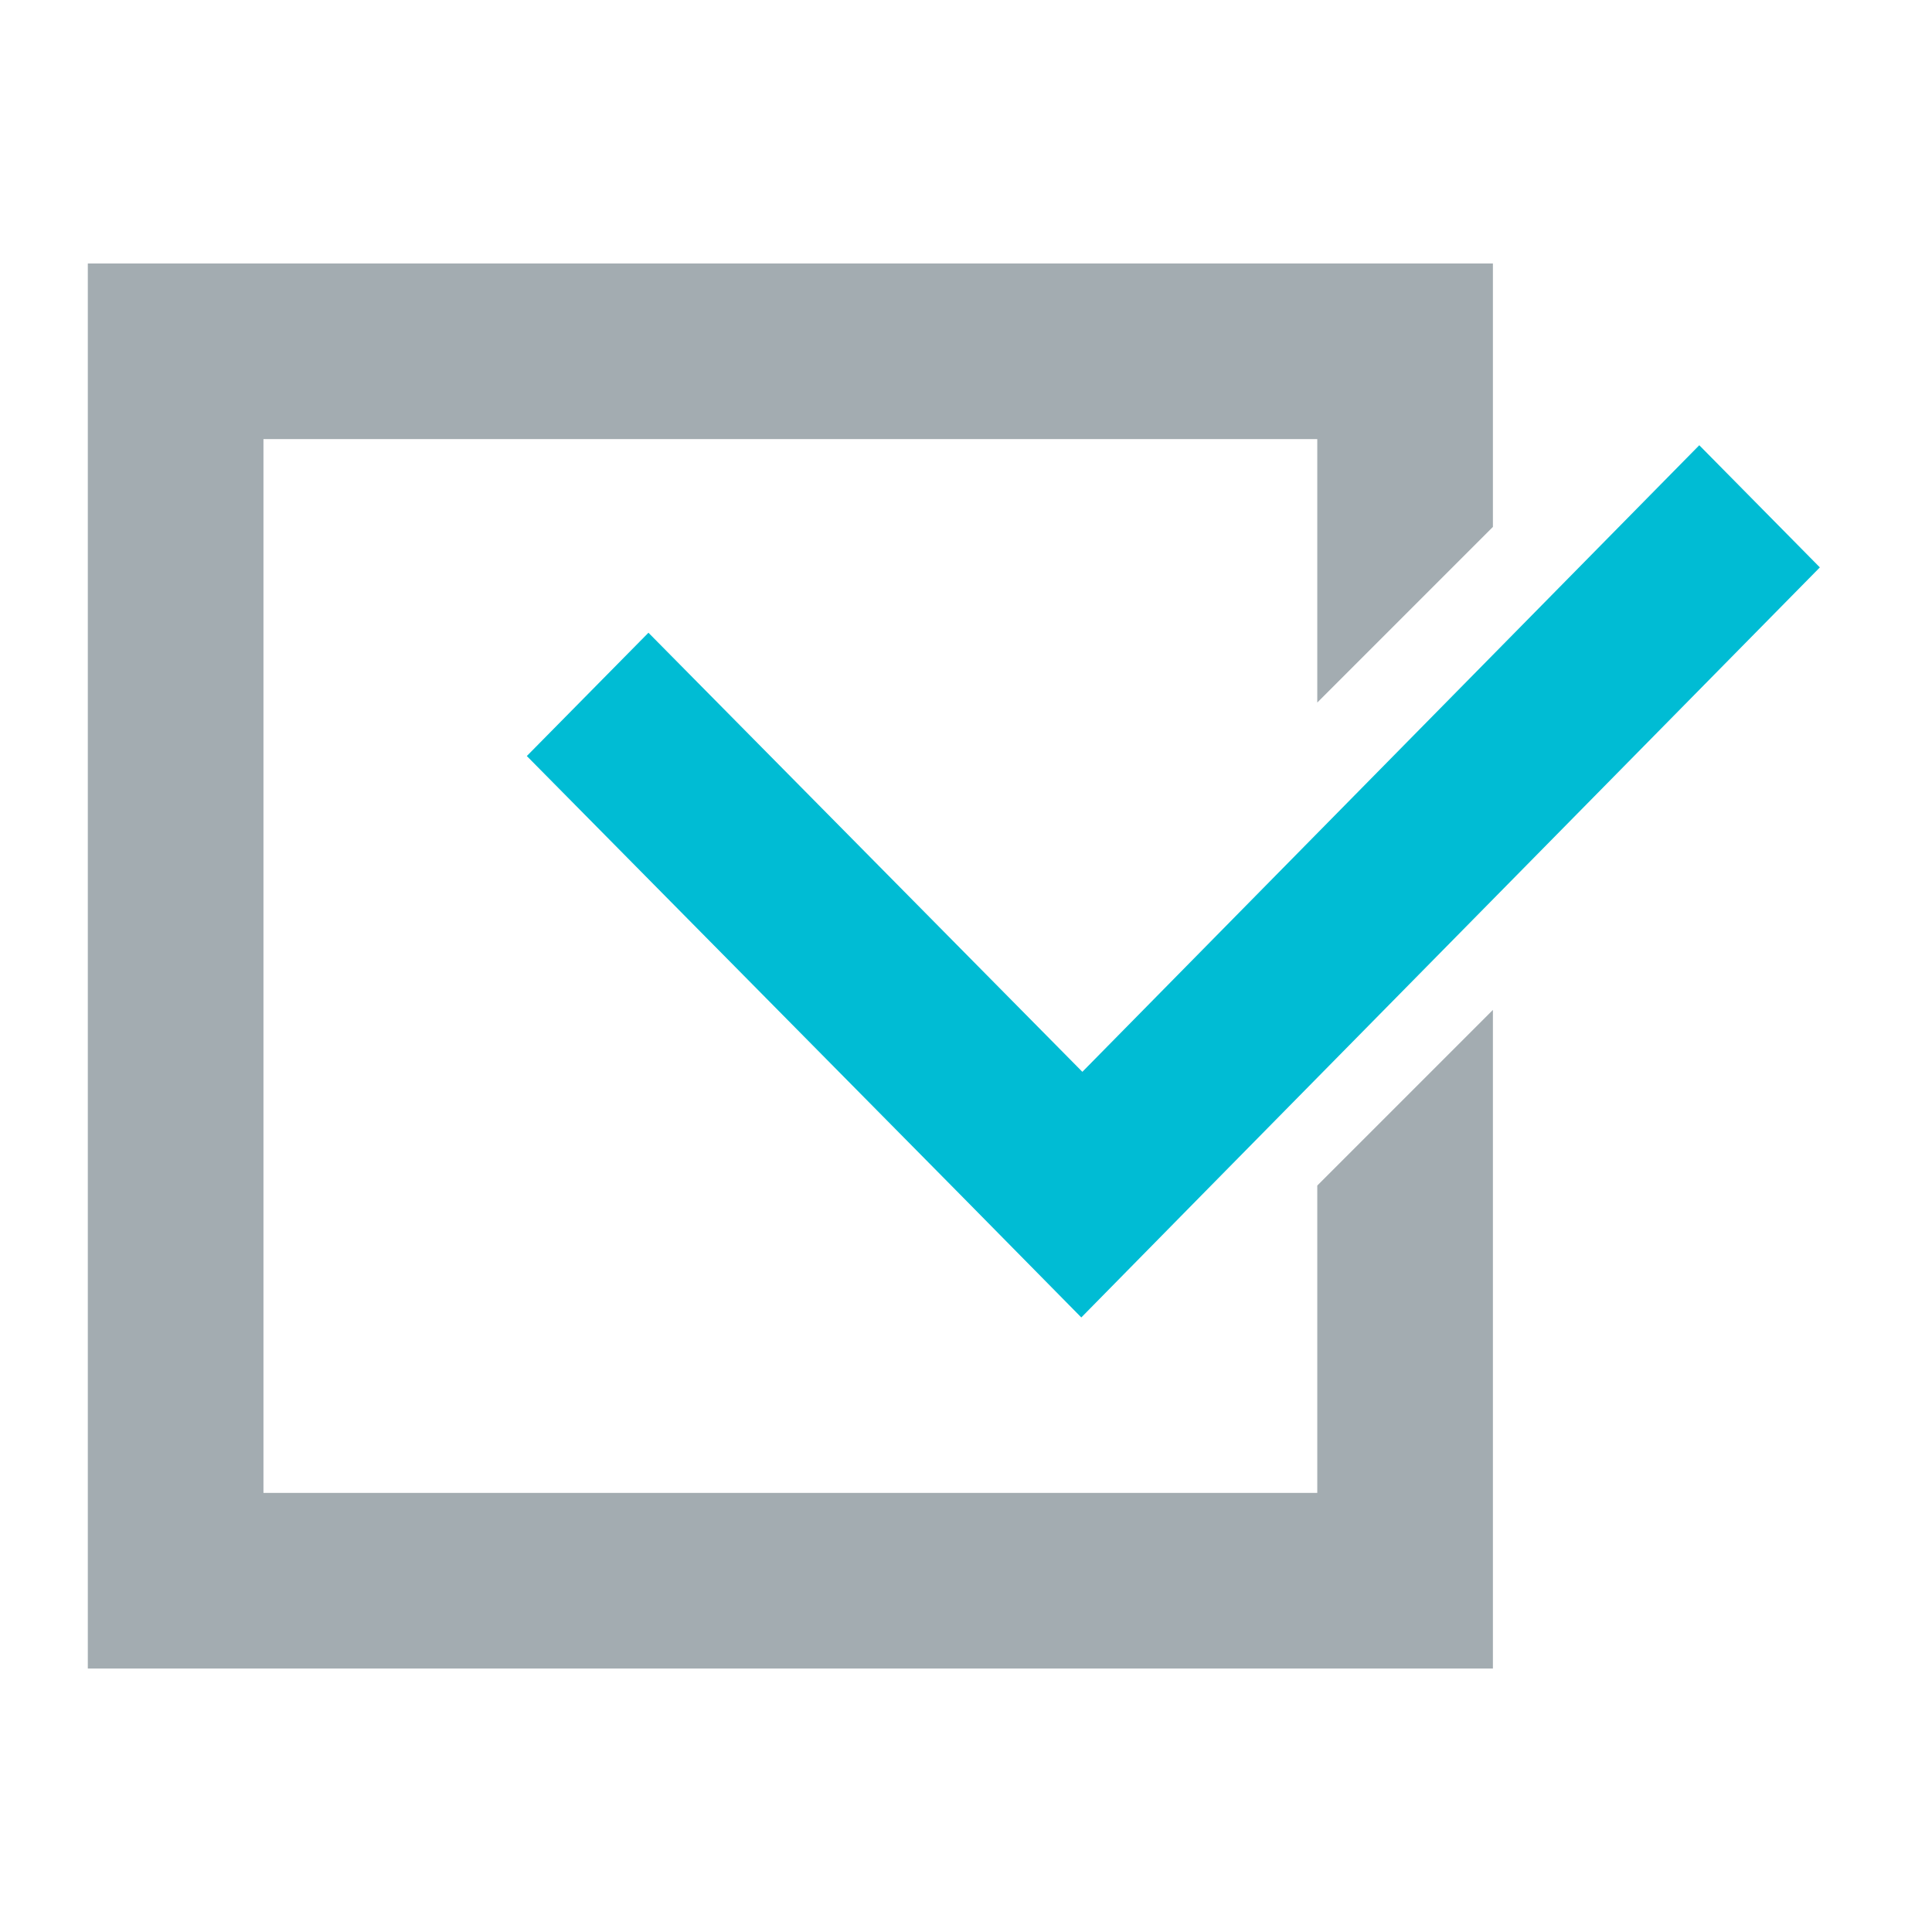
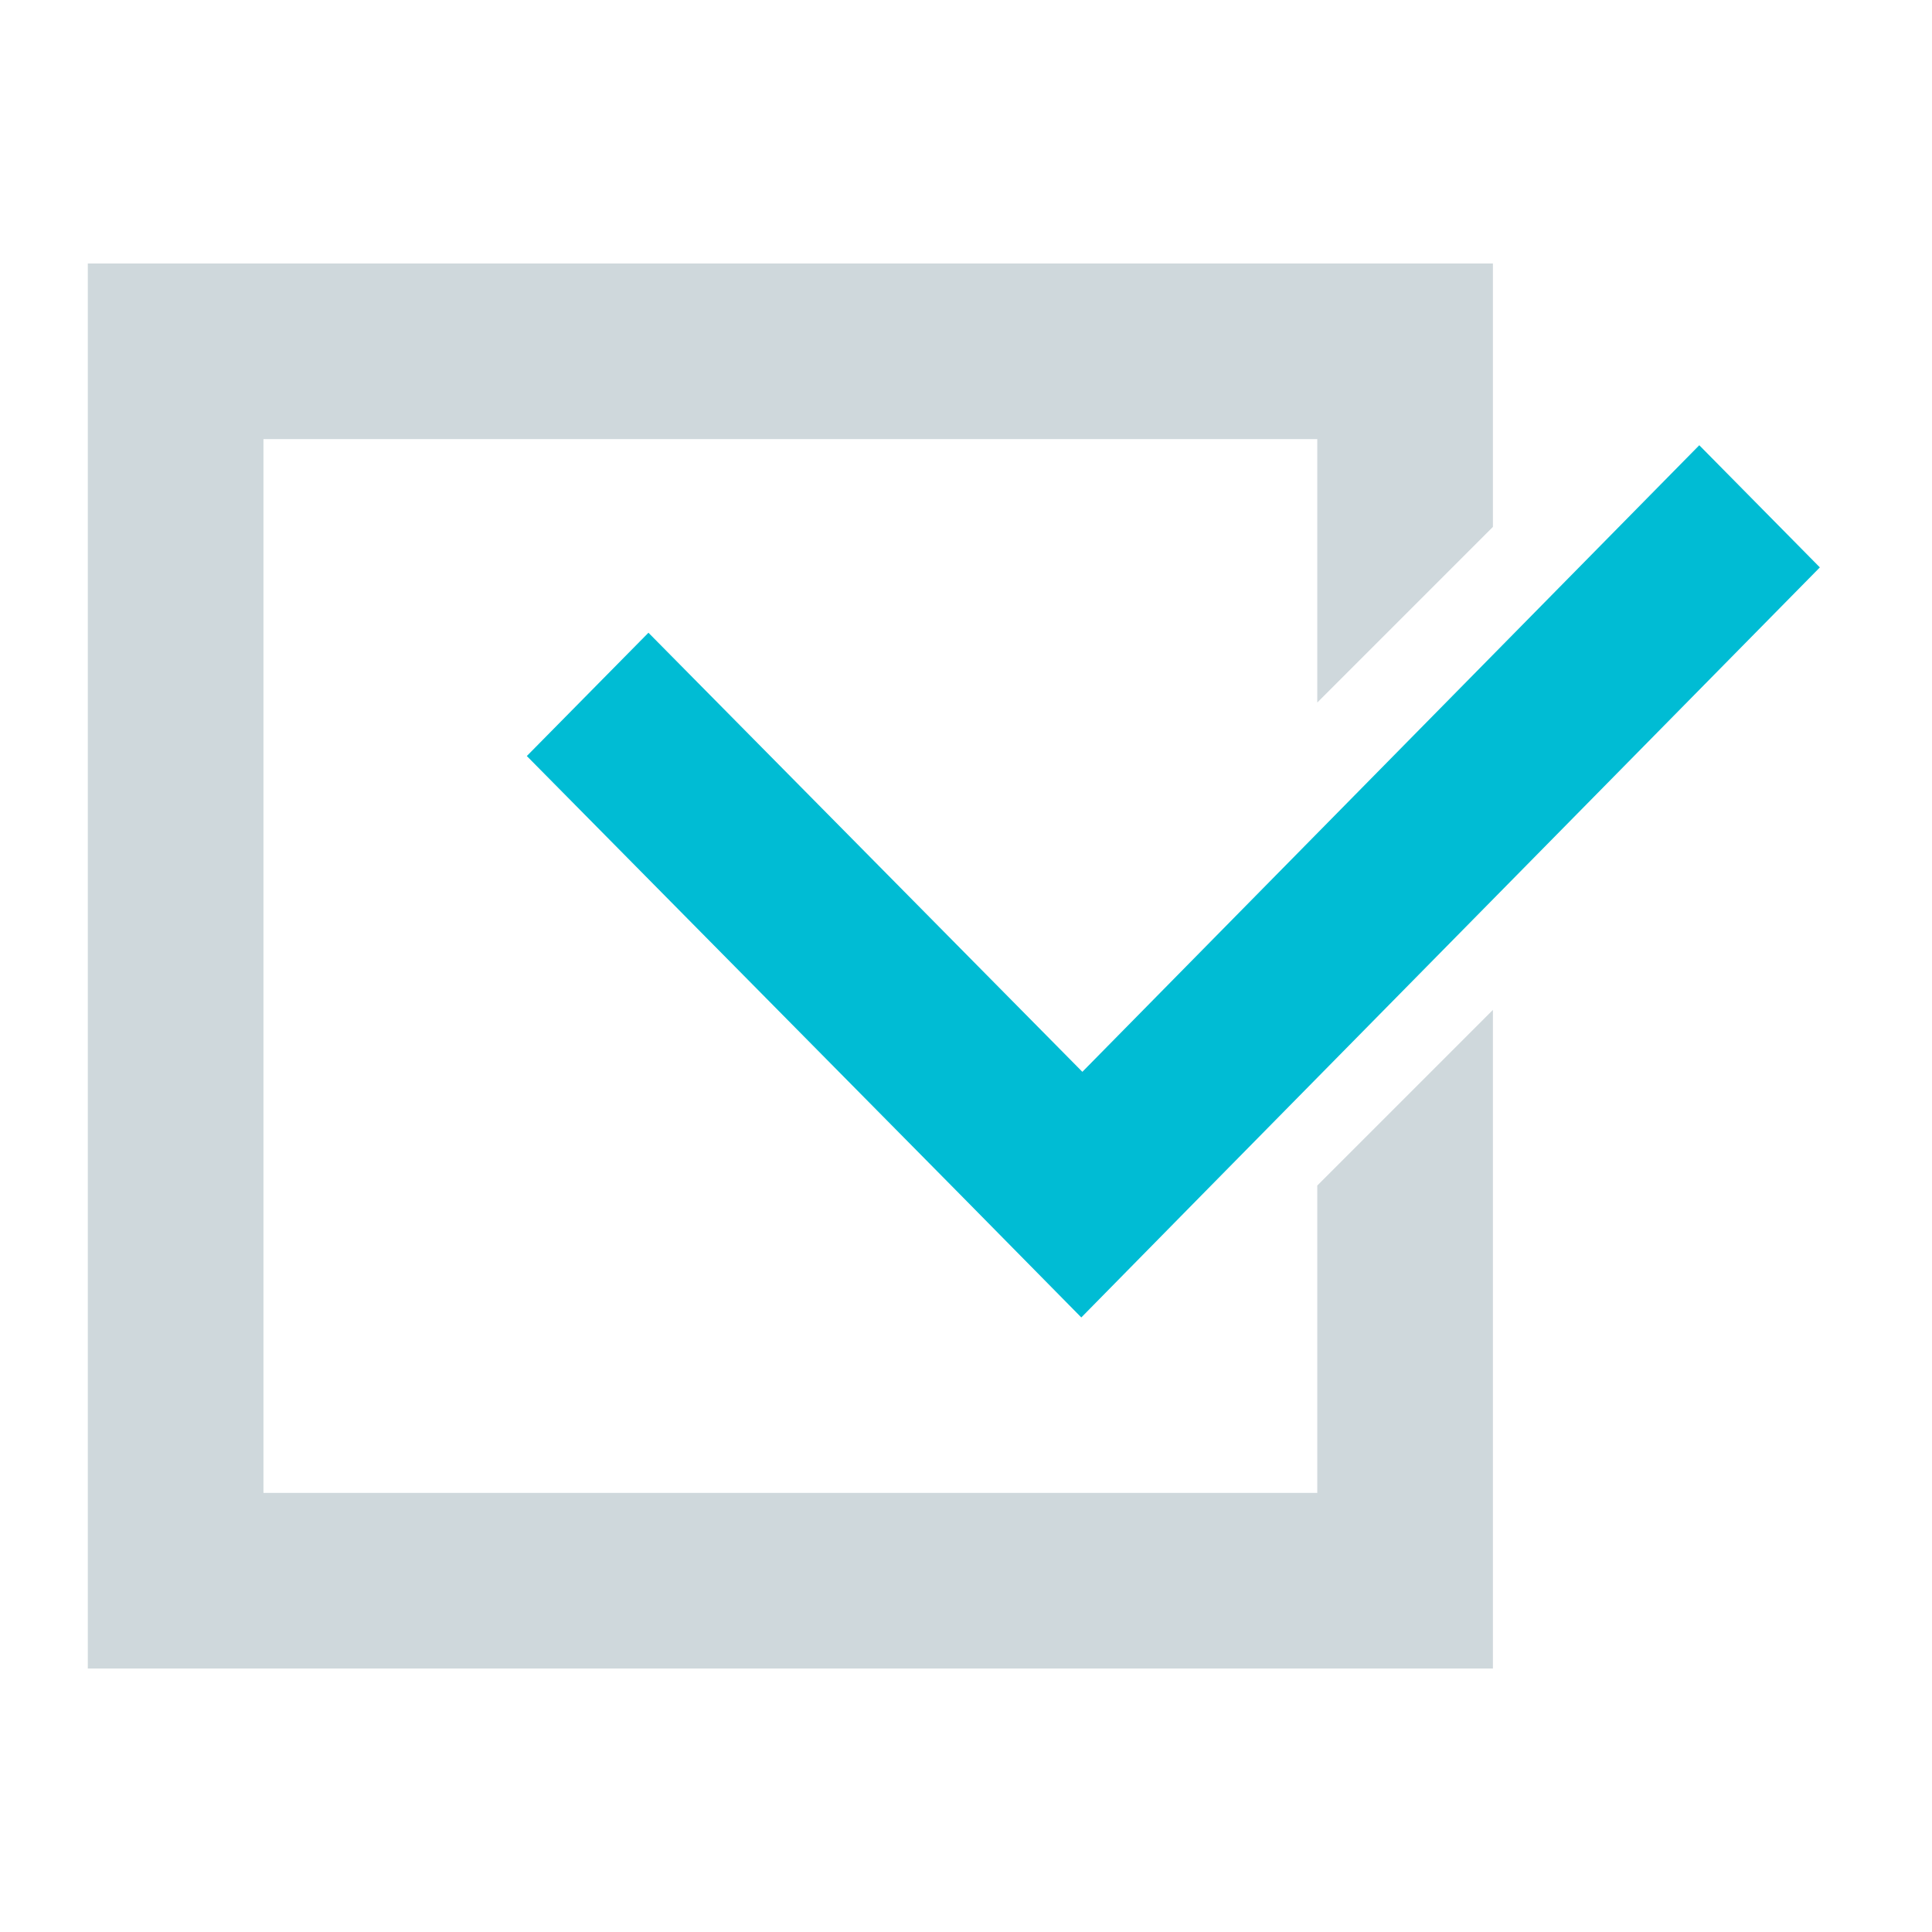
<svg xmlns="http://www.w3.org/2000/svg" height="22" width="22" version="1.1">
  <defs>
    <style type="text/css" id="current-color-scheme">
-    .ColorScheme-Text { color:#a3acb1; } .ColorScheme-Highlight { color:#00bcd4; }
+    .ColorScheme-Text { color:#cfd8dc; } .ColorScheme-Highlight { color:#00bcd4; }
  </style>
  </defs>
  <g transform="translate(-269.78 -487.05)" id="g4">
    <path style="fill:currentColor" d="m270.78 490.05v16h16v-7.5l-2 2v3.5h-12v-12h12v3l2-2v-3h-16z" id="path6" class="ColorScheme-Text" />
    <path style="fill:currentColor" d="m289.13 492.12-7.025 7.135-4.941-5-1.385 1.404 4.943 5.002 1.371 1.391 1.383-1.406 7.027-7.135-1.373-1.391z" id="path8" class="ColorScheme-Highlight" />
  </g>
</svg>
